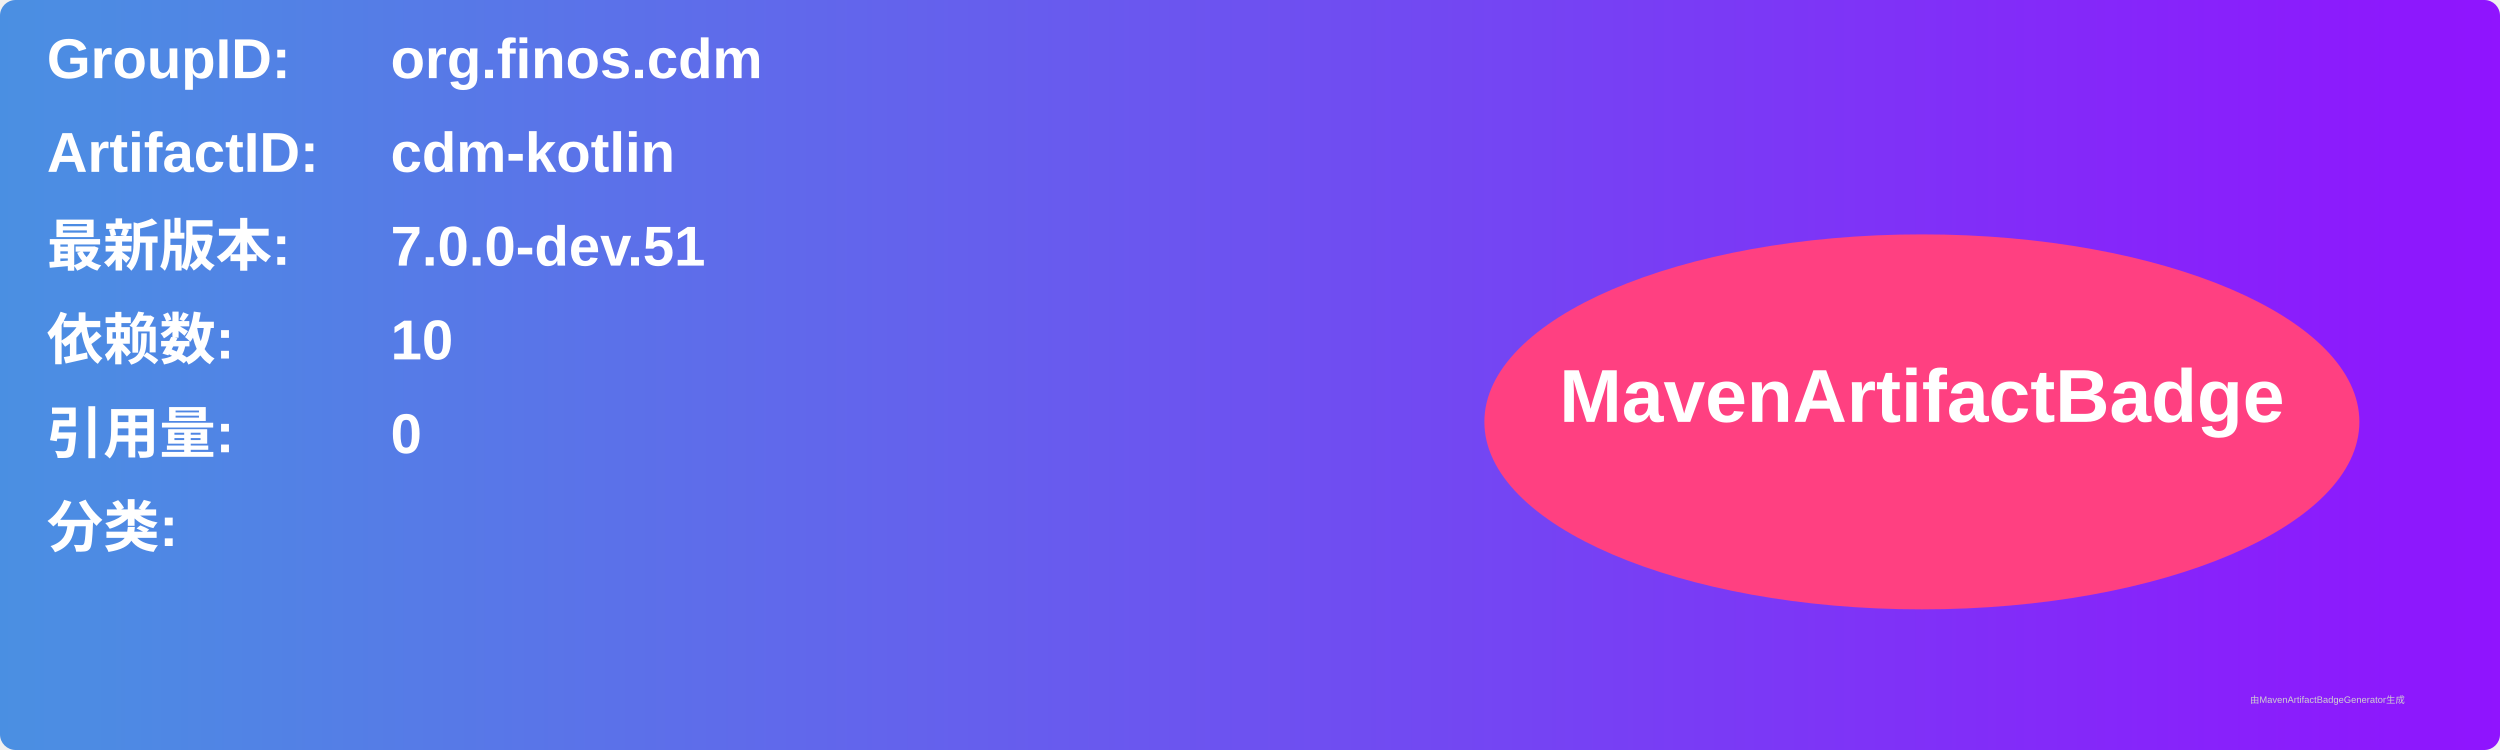
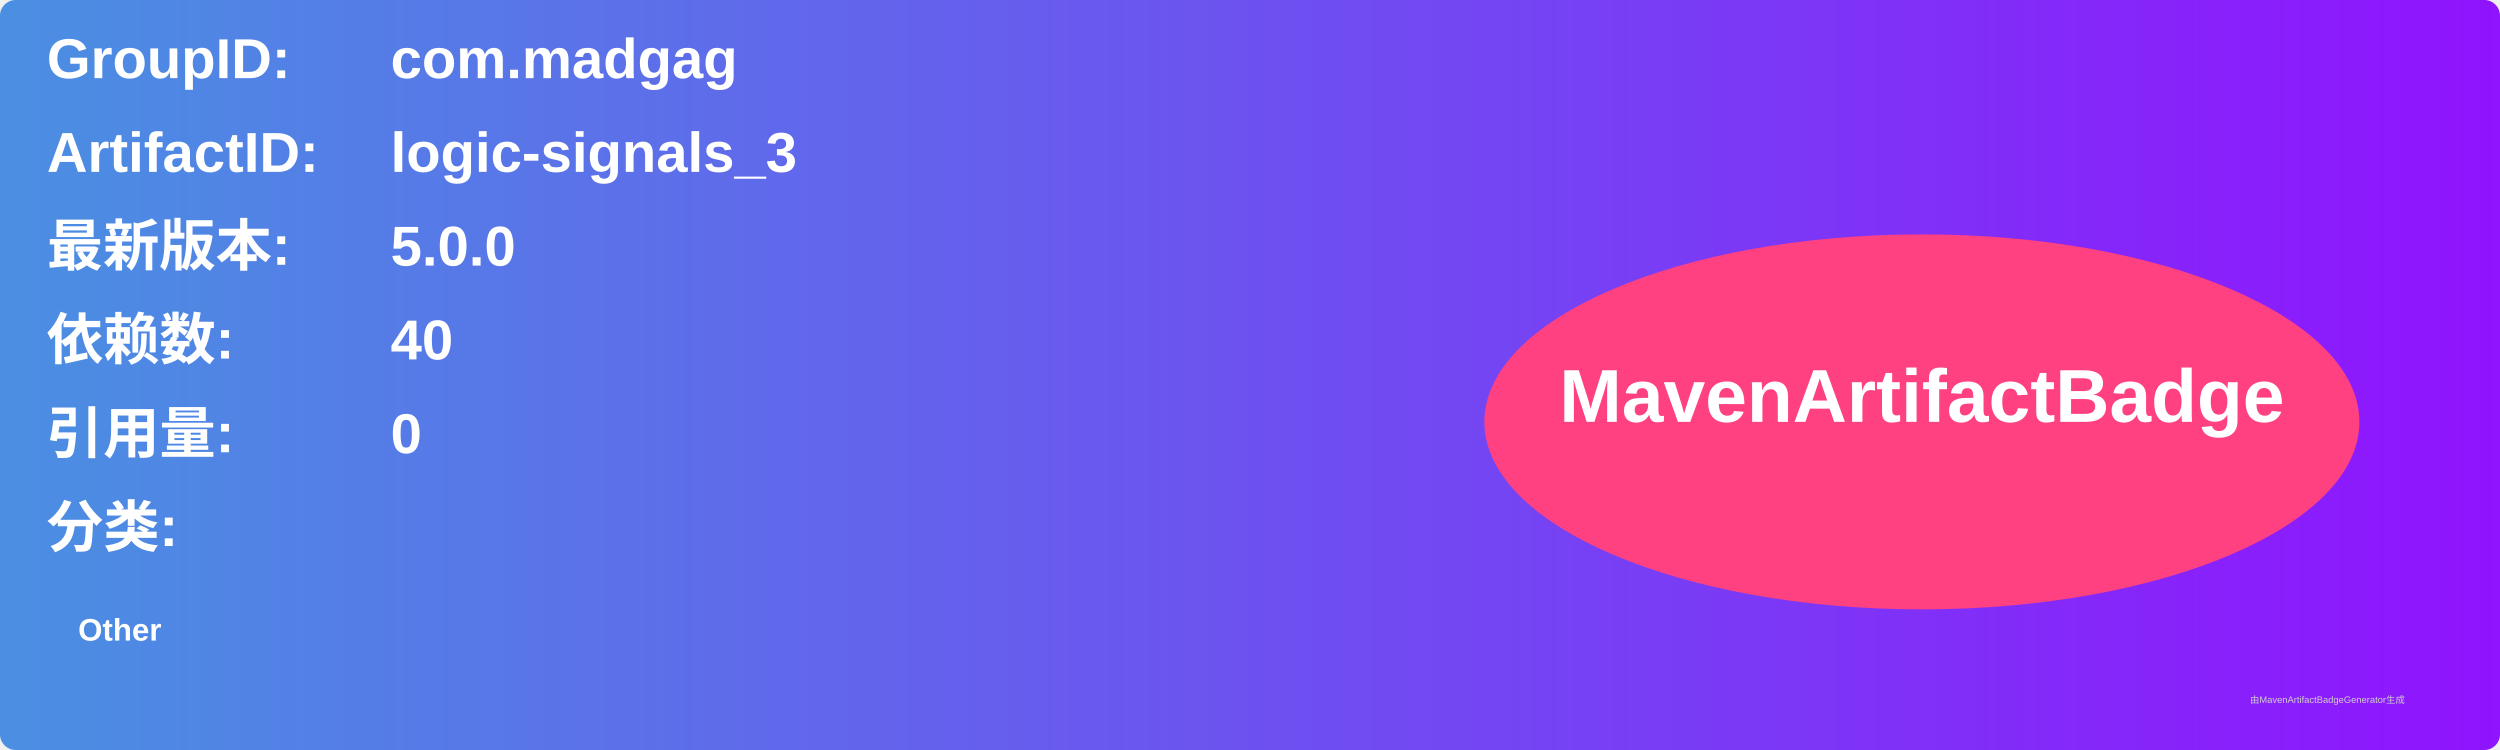
<svg xmlns="http://www.w3.org/2000/svg" width="800" height="240" viewBox="0 0 800 240">
  <linearGradient id="grad" x1="0%" y1="0%" x2="100%" y2="0%">
    <stop offset="0%" stop-color="#4a90e2" />
    <stop offset="100%" stop-color="#9013fe" />
  </linearGradient>
  <rect width="100%" height="100%" rx="5" ry="5" fill="url(#grad)" />
  <g transform="translate(15, 15)">
    <text x="0" y="10" font-family="Arial" font-size="18" fill="white" font-weight="bold" width="260">GroupID:</text>
-     <text x="110" y="10" font-family="Arial" font-size="18" fill="white" font-weight="bold" width="460">org.finos.cdm</text>
+     <text x="110" y="10" font-family="Arial" font-size="18" fill="white" font-weight="bold" width="460">com.madgag</text>
    <text x="0" y="40" font-family="Arial" font-size="18" fill="white" font-weight="bold" width="260">ArtifactID:</text>
-     <text x="110" y="40" font-family="Arial" font-size="18" fill="white" font-weight="bold" width="460">cdm-kotlin</text>
+     <text x="110" y="40" font-family="Arial" font-size="18" fill="white" font-weight="bold" width="460">logic-signals_3</text>
    <text x="0" y="70" font-family="Arial" font-size="18" fill="white" font-weight="bold">最新版本:</text>
    <text x="110" y="70" font-family="Arial" font-size="18" fill="white" font-weight="bold">
-       <tspan font-weight="bold">7.0.0-dev.51</tspan>
+       <tspan font-weight="bold">5.0.0</tspan>
    </text>
    <text x="0" y="100" font-family="Arial" font-size="18" fill="white" font-weight="bold">依赖数: </text>
    <text x="110" y="100" font-family="Arial" font-size="18" fill="white">
-       <tspan font-weight="bold">10</tspan>
+       <tspan font-weight="bold">40</tspan>
    </text>
    <text x="0" y="130" font-family="Arial" font-size="18" fill="white" font-weight="bold">引用量: </text>
    <text x="110" y="130" font-family="Arial" font-size="18" fill="white">
      <tspan font-weight="bold">0</tspan>
    </text>
    <text x="0" y="160" font-family="Arial" font-size="18" fill="white" font-weight="bold">分类:</text>
    <text x="10" y="190" font-family="Arial" font-size="10" fill="white">
-       <tspan font-weight="bold" />
+       <tspan font-weight="bold">Other</tspan>
    </text>
    <ellipse cx="600" cy="120" rx="140" ry="60" fill="#ff4081" />
    <text x="600" y="120" text-anchor="middle" font-family="Arial" font-size="24" fill="white" font-weight="bold">MavenArtifactBadge</text>
  </g>
  <text x="720" y="225" font-family="Arial" font-size="3" fill="#d0d0d0">由MavenArtifactBadgeGenerator生成</text>
</svg>
